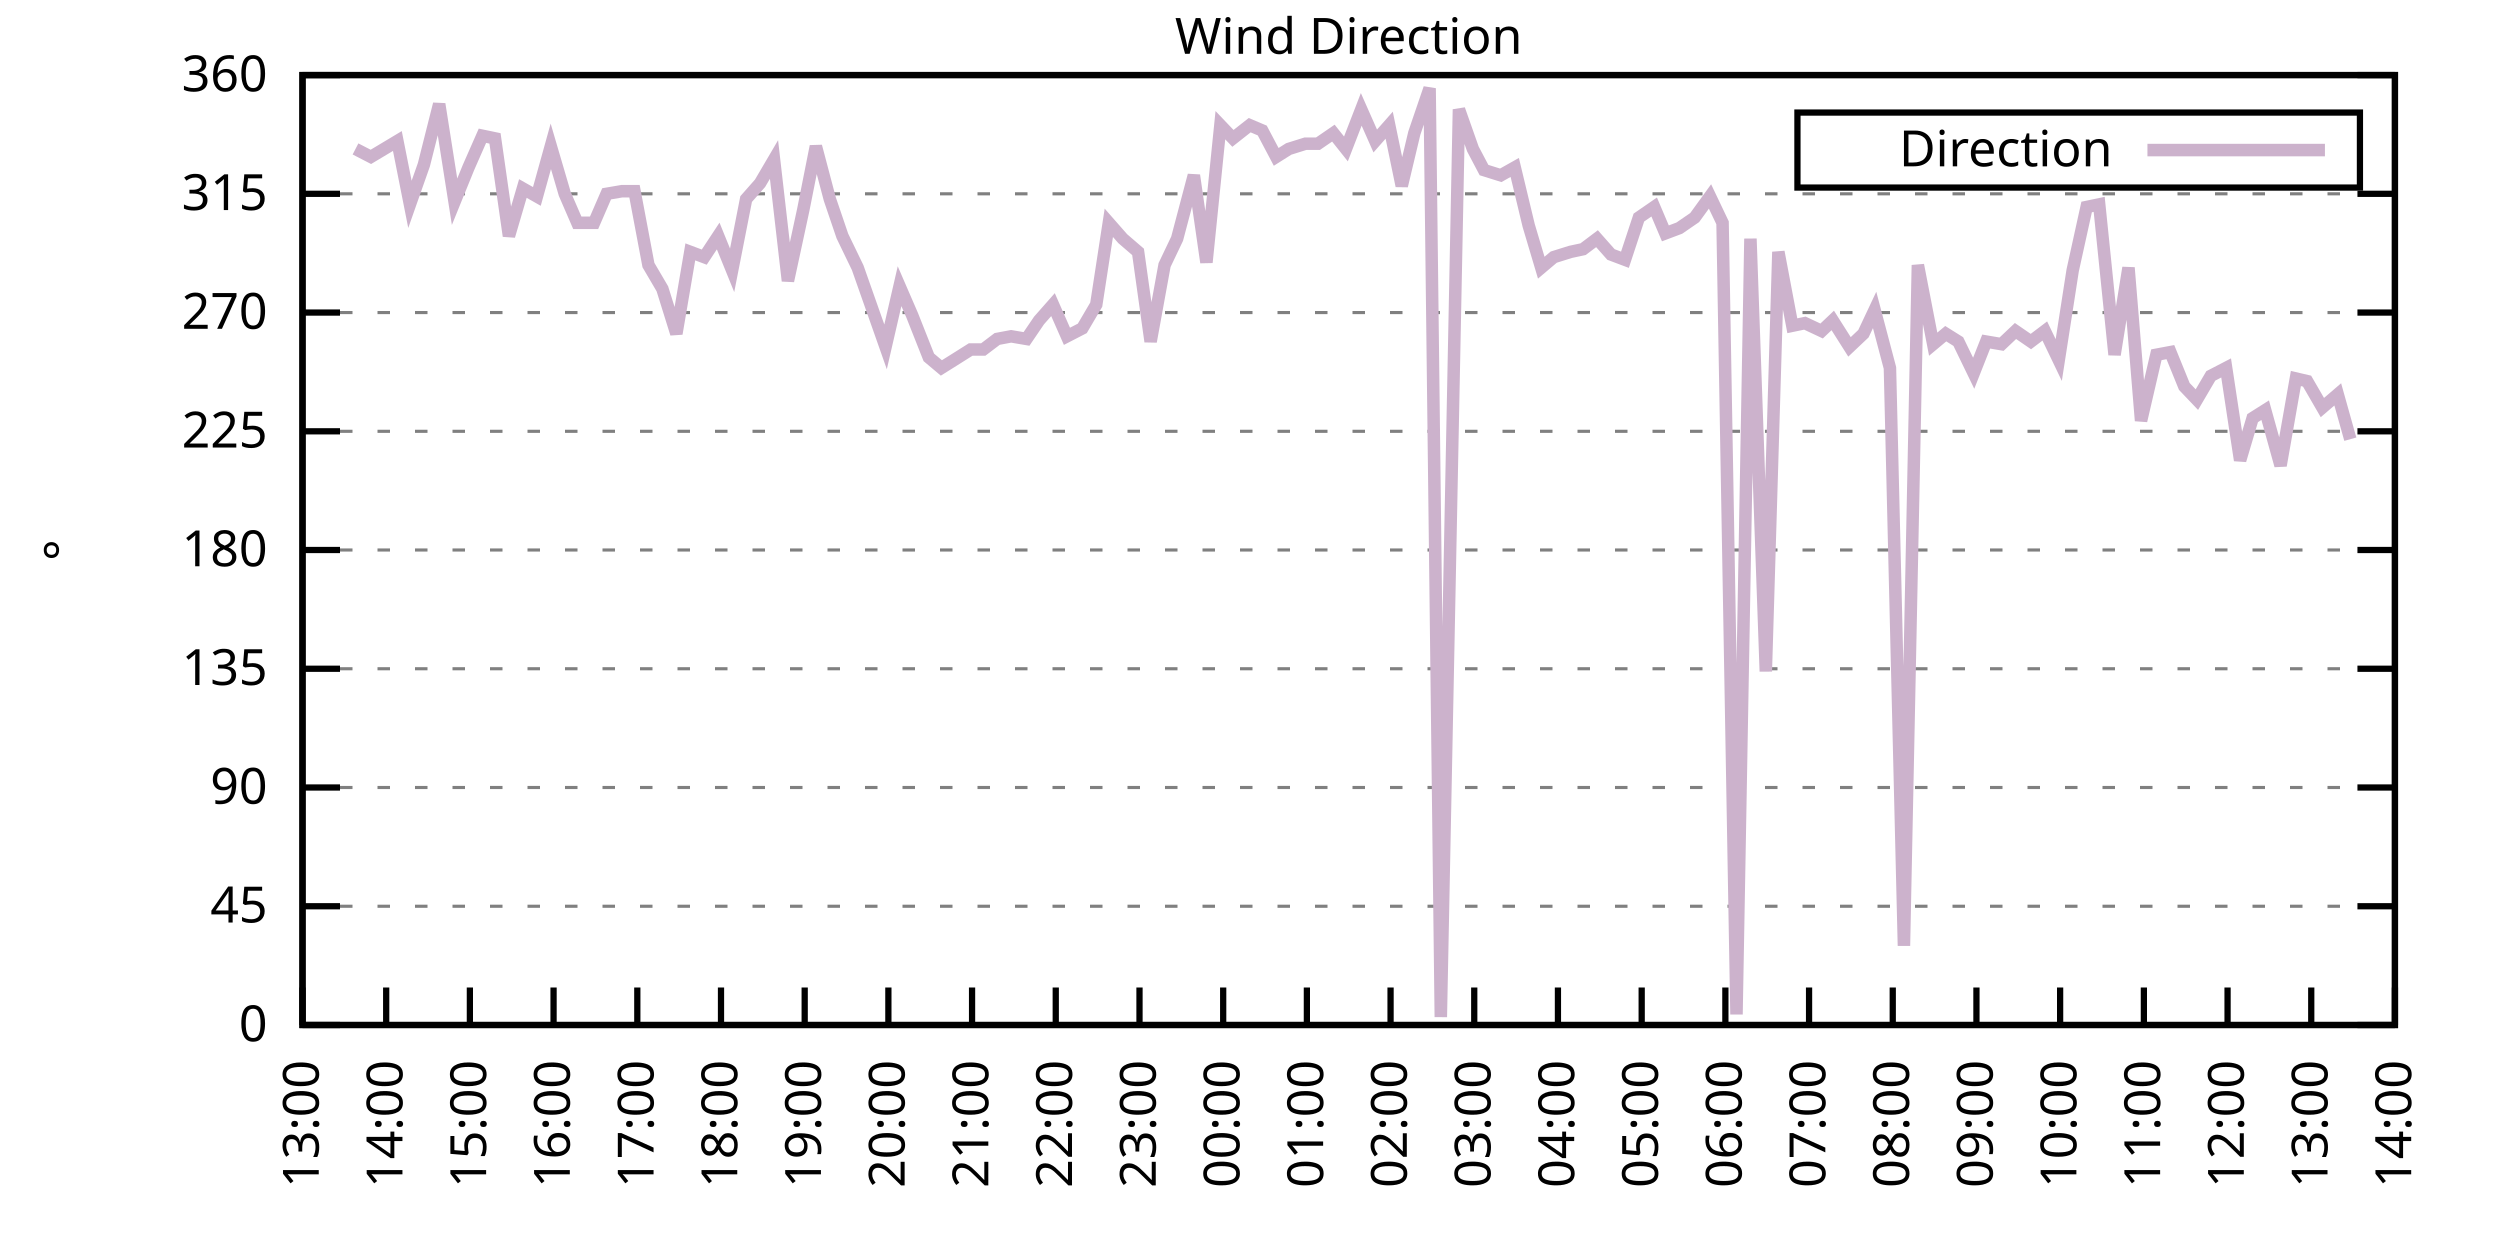
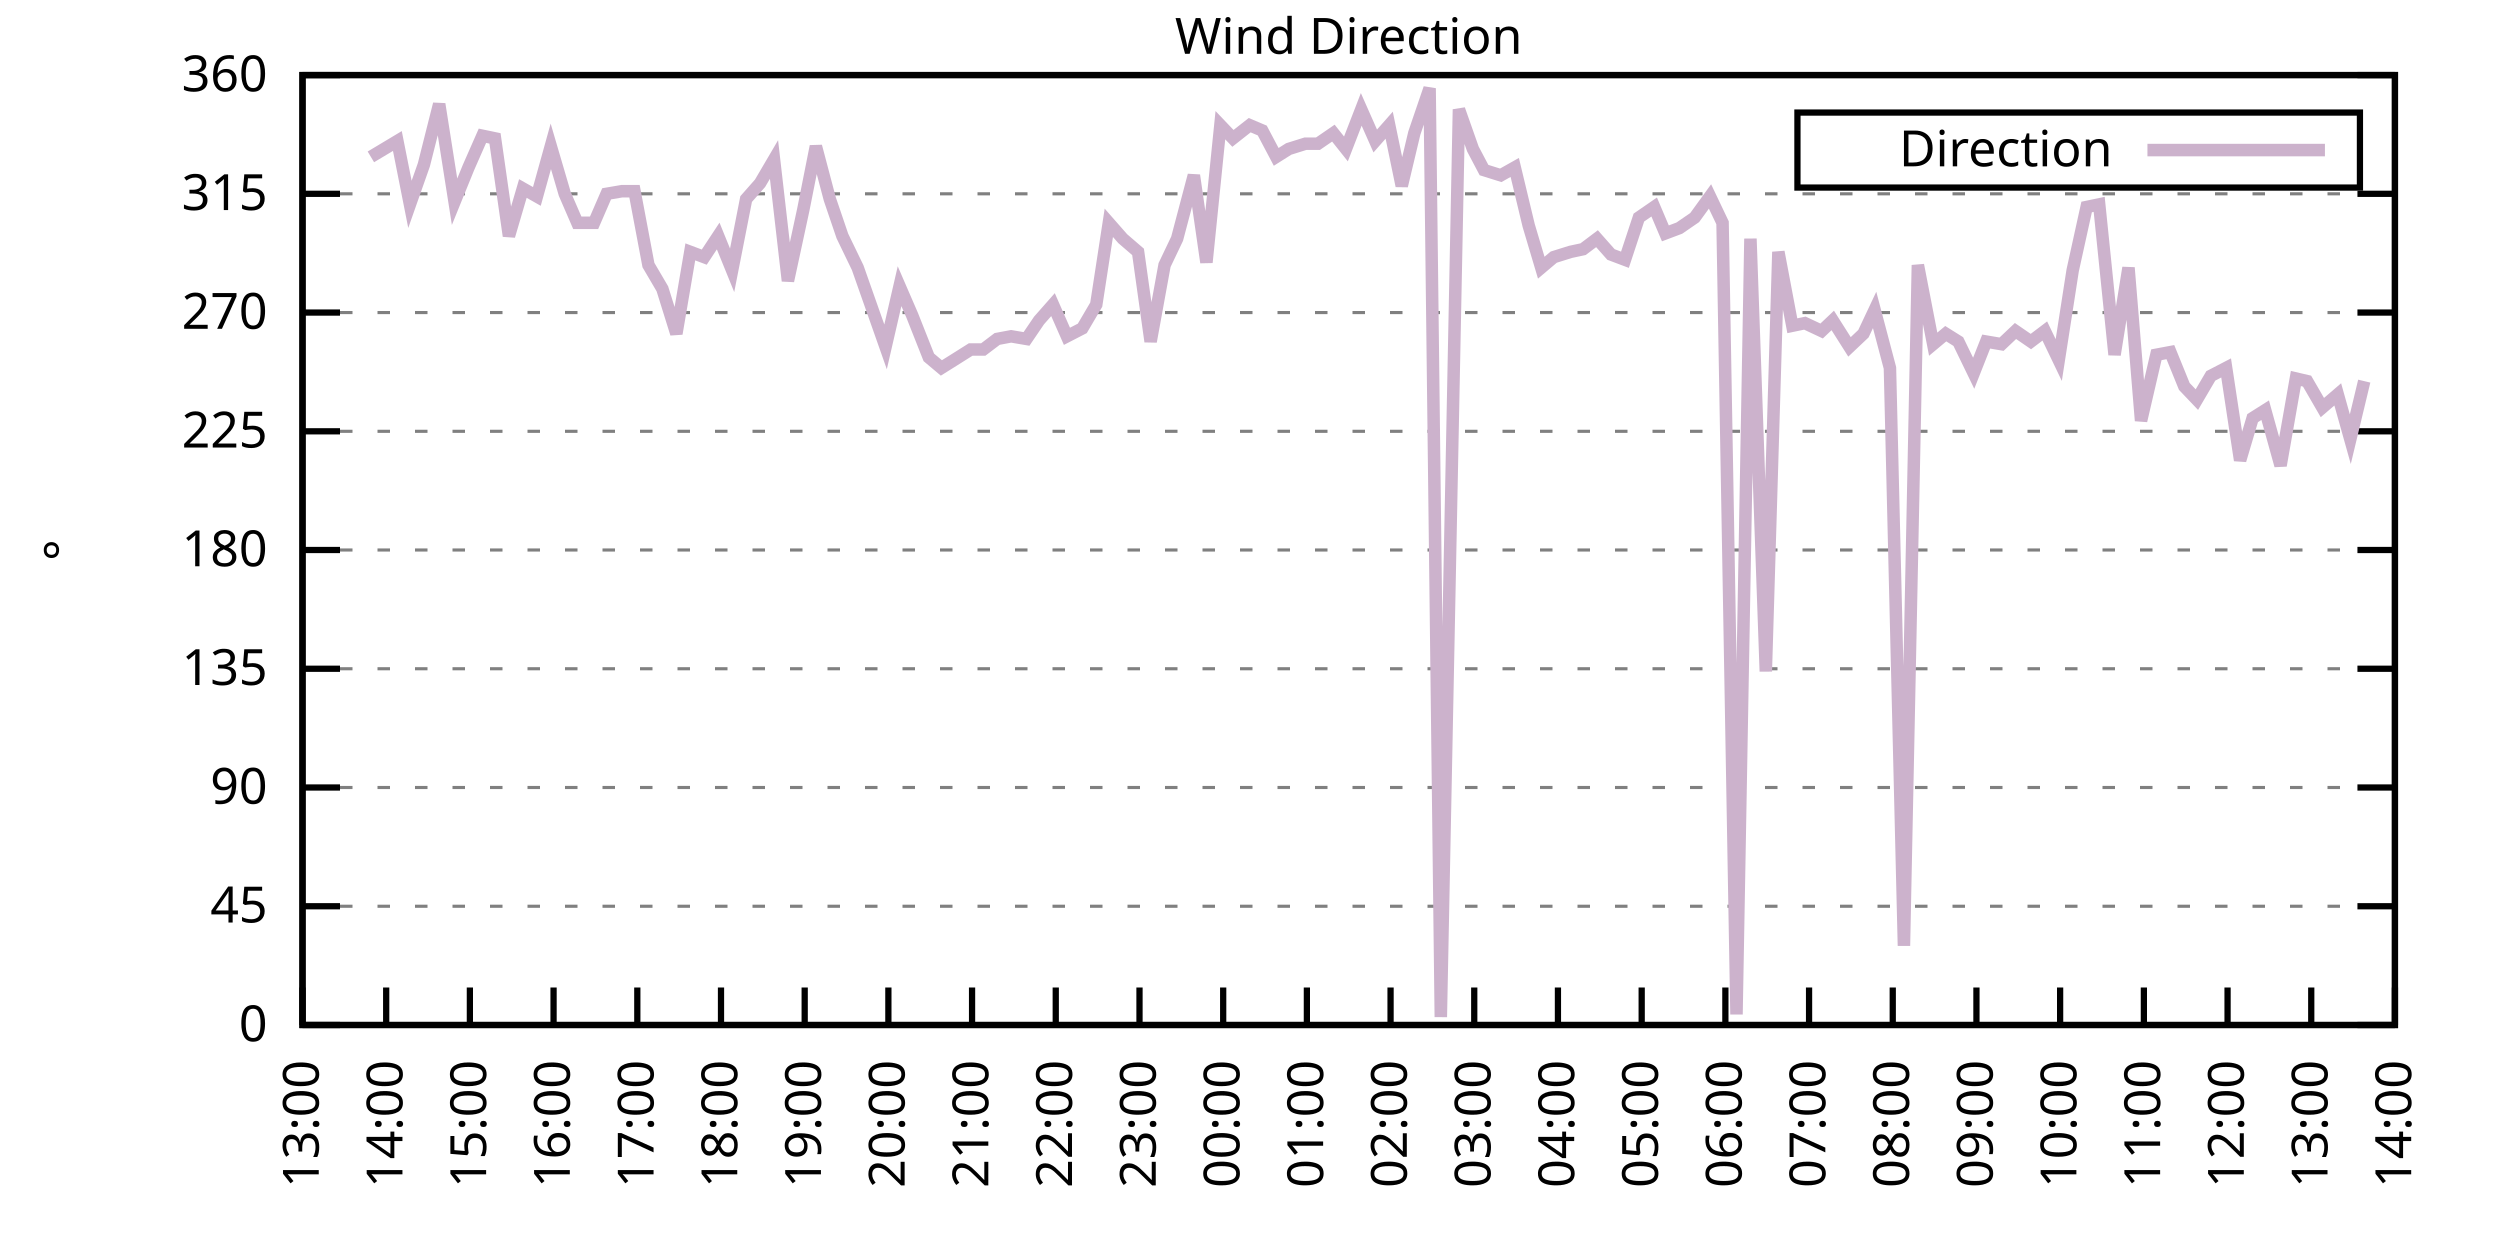
<svg xmlns="http://www.w3.org/2000/svg" xmlns:xlink="http://www.w3.org/1999/xlink" width="400" height="200" viewBox="0 0 400 200">
  <g id="gnuplot_canvas">
    <rect x="0" y="0" width="400" height="200" fill="none" />
    <defs>
      <circle id="gpDot" r="0.5" stroke-width="0.5" stroke="currentColor" />
      <path id="gpPt0" stroke-width="0.333" stroke="currentColor" d="M-1,0 h2 M0,-1 v2" />
      <path id="gpPt1" stroke-width="0.333" stroke="currentColor" d="M-1,-1 L1,1 M1,-1 L-1,1" />
      <path id="gpPt2" stroke-width="0.333" stroke="currentColor" d="M-1,0 L1,0 M0,-1 L0,1 M-1,-1 L1,1 M-1,1 L1,-1" />
      <rect id="gpPt3" stroke-width="0.333" stroke="currentColor" x="-1" y="-1" width="2" height="2" />
      <rect id="gpPt4" stroke-width="0.333" stroke="currentColor" fill="currentColor" x="-1" y="-1" width="2" height="2" />
      <circle id="gpPt5" stroke-width="0.333" stroke="currentColor" cx="0" cy="0" r="1" />
      <use xlink:href="#gpPt5" id="gpPt6" fill="currentColor" stroke="none" />
      <path id="gpPt7" stroke-width="0.333" stroke="currentColor" d="M0,-1.33 L-1.33,0.67 L1.33,0.67 z" />
      <use xlink:href="#gpPt7" id="gpPt8" fill="currentColor" stroke="none" />
      <use xlink:href="#gpPt7" id="gpPt9" stroke="currentColor" transform="rotate(180)" />
      <use xlink:href="#gpPt9" id="gpPt10" fill="currentColor" stroke="none" />
      <use xlink:href="#gpPt3" id="gpPt11" stroke="currentColor" transform="rotate(45)" />
      <use xlink:href="#gpPt11" id="gpPt12" fill="currentColor" stroke="none" />
      <path id="gpPt13" stroke-width="0.333" stroke="currentColor" d="M0,1.330 L1.265,0.411 L0.782,-1.067 L-0.782,-1.076 L-1.265,0.411 z" />
      <use xlink:href="#gpPt13" id="gpPt14" fill="currentColor" stroke="none" />
      <filter id="textbox" filterUnits="objectBoundingBox" x="0" y="0" height="1" width="1">
        <feFlood flood-color="white" flood-opacity="1" result="bgnd" />
        <feComposite in="SourceGraphic" in2="bgnd" operator="atop" />
      </filter>
      <filter id="greybox" filterUnits="objectBoundingBox" x="0" y="0" height="1" width="1">
        <feFlood flood-color="lightgrey" flood-opacity="1" result="grey" />
        <feComposite in="SourceGraphic" in2="grey" operator="atop" />
      </filter>
    </defs>
    <g fill="none" color="white" stroke="currentColor" stroke-width="1.00" stroke-linecap="butt" stroke-linejoin="miter">
</g>
    <g fill="none" color="black" stroke="currentColor" stroke-width="1.00" stroke-linecap="butt" stroke-linejoin="miter">
      <g stroke="none" shape-rendering="crispEdges">
        <polygon fill="rgb(255, 255, 255)" points="48.40,164.00 383.18,164.00 383.18,12.02 48.40,12.02 " />
      </g>
    </g>
    <g fill="none" color="black" stroke="currentColor" stroke-width="1.00" stroke-linecap="butt" stroke-linejoin="miter">
</g>
    <g fill="none" color="black" stroke="black" stroke-width="0.50" stroke-linecap="butt" stroke-linejoin="miter">
</g>
    <g fill="none" color="gray" stroke="currentColor" stroke-width="0.50" stroke-linecap="butt" stroke-linejoin="miter">
      <path stroke="gray" stroke-dasharray="2,4" class="gridline" d="M48.40,164.00 L383.19,164.00  " />
    </g>
    <g fill="none" color="gray" stroke="gray" stroke-width="1.00" stroke-linecap="butt" stroke-linejoin="miter">
</g>
    <g fill="none" color="black" stroke="currentColor" stroke-width="1.00" stroke-linecap="butt" stroke-linejoin="miter">
      <path stroke="black" d="M48.40,164.00 L54.40,164.00 M383.19,164.00 L377.19,164.00  " />
      <g transform="translate(42.80,166.60)" stroke="none" fill="black" font-family="Sans" font-size="8.00" text-anchor="end">
        <text>
          <tspan font-family="Sans"> 0</tspan>
        </text>
      </g>
    </g>
    <g fill="none" color="black" stroke="currentColor" stroke-width="1.00" stroke-linecap="butt" stroke-linejoin="miter">
</g>
    <g fill="none" color="black" stroke="black" stroke-width="0.50" stroke-linecap="butt" stroke-linejoin="miter">
</g>
    <g fill="none" color="gray" stroke="currentColor" stroke-width="0.50" stroke-linecap="butt" stroke-linejoin="miter">
      <path stroke="gray" stroke-dasharray="2,4" class="gridline" d="M48.40,145.00 L383.19,145.00  " />
    </g>
    <g fill="none" color="gray" stroke="gray" stroke-width="1.00" stroke-linecap="butt" stroke-linejoin="miter">
</g>
    <g fill="none" color="black" stroke="currentColor" stroke-width="1.00" stroke-linecap="butt" stroke-linejoin="miter">
      <path stroke="black" d="M48.40,145.00 L54.40,145.00 M383.19,145.00 L377.19,145.00  " />
      <g transform="translate(42.80,147.60)" stroke="none" fill="black" font-family="Sans" font-size="8.00" text-anchor="end">
        <text>
          <tspan font-family="Sans"> 45</tspan>
        </text>
      </g>
    </g>
    <g fill="none" color="black" stroke="currentColor" stroke-width="1.00" stroke-linecap="butt" stroke-linejoin="miter">
</g>
    <g fill="none" color="black" stroke="black" stroke-width="0.50" stroke-linecap="butt" stroke-linejoin="miter">
</g>
    <g fill="none" color="gray" stroke="currentColor" stroke-width="0.50" stroke-linecap="butt" stroke-linejoin="miter">
      <path stroke="gray" stroke-dasharray="2,4" class="gridline" d="M48.40,126.00 L383.19,126.00  " />
    </g>
    <g fill="none" color="gray" stroke="gray" stroke-width="1.00" stroke-linecap="butt" stroke-linejoin="miter">
</g>
    <g fill="none" color="black" stroke="currentColor" stroke-width="1.00" stroke-linecap="butt" stroke-linejoin="miter">
      <path stroke="black" d="M48.40,126.00 L54.40,126.00 M383.19,126.00 L377.19,126.00  " />
      <g transform="translate(42.80,128.60)" stroke="none" fill="black" font-family="Sans" font-size="8.00" text-anchor="end">
        <text>
          <tspan font-family="Sans"> 90</tspan>
        </text>
      </g>
    </g>
    <g fill="none" color="black" stroke="currentColor" stroke-width="1.00" stroke-linecap="butt" stroke-linejoin="miter">
</g>
    <g fill="none" color="black" stroke="black" stroke-width="0.50" stroke-linecap="butt" stroke-linejoin="miter">
</g>
    <g fill="none" color="gray" stroke="currentColor" stroke-width="0.50" stroke-linecap="butt" stroke-linejoin="miter">
      <path stroke="gray" stroke-dasharray="2,4" class="gridline" d="M48.40,107.00 L383.19,107.00  " />
    </g>
    <g fill="none" color="gray" stroke="gray" stroke-width="1.00" stroke-linecap="butt" stroke-linejoin="miter">
</g>
    <g fill="none" color="black" stroke="currentColor" stroke-width="1.00" stroke-linecap="butt" stroke-linejoin="miter">
      <path stroke="black" d="M48.40,107.00 L54.40,107.00 M383.19,107.00 L377.19,107.00  " />
      <g transform="translate(42.80,109.60)" stroke="none" fill="black" font-family="Sans" font-size="8.00" text-anchor="end">
        <text>
          <tspan font-family="Sans"> 135</tspan>
        </text>
      </g>
    </g>
    <g fill="none" color="black" stroke="currentColor" stroke-width="1.00" stroke-linecap="butt" stroke-linejoin="miter">
</g>
    <g fill="none" color="black" stroke="black" stroke-width="0.50" stroke-linecap="butt" stroke-linejoin="miter">
</g>
    <g fill="none" color="gray" stroke="currentColor" stroke-width="0.50" stroke-linecap="butt" stroke-linejoin="miter">
      <path stroke="gray" stroke-dasharray="2,4" class="gridline" d="M48.40,88.00 L383.19,88.00  " />
    </g>
    <g fill="none" color="gray" stroke="gray" stroke-width="1.00" stroke-linecap="butt" stroke-linejoin="miter">
</g>
    <g fill="none" color="black" stroke="currentColor" stroke-width="1.00" stroke-linecap="butt" stroke-linejoin="miter">
      <path stroke="black" d="M48.40,88.00 L54.40,88.00 M383.19,88.00 L377.19,88.00  " />
      <g transform="translate(42.80,90.60)" stroke="none" fill="black" font-family="Sans" font-size="8.00" text-anchor="end">
        <text>
          <tspan font-family="Sans"> 180</tspan>
        </text>
      </g>
    </g>
    <g fill="none" color="black" stroke="currentColor" stroke-width="1.00" stroke-linecap="butt" stroke-linejoin="miter">
</g>
    <g fill="none" color="black" stroke="black" stroke-width="0.50" stroke-linecap="butt" stroke-linejoin="miter">
</g>
    <g fill="none" color="gray" stroke="currentColor" stroke-width="0.50" stroke-linecap="butt" stroke-linejoin="miter">
      <path stroke="gray" stroke-dasharray="2,4" class="gridline" d="M48.40,69.01 L383.19,69.01  " />
    </g>
    <g fill="none" color="gray" stroke="gray" stroke-width="1.00" stroke-linecap="butt" stroke-linejoin="miter">
</g>
    <g fill="none" color="black" stroke="currentColor" stroke-width="1.00" stroke-linecap="butt" stroke-linejoin="miter">
      <path stroke="black" d="M48.40,69.01 L54.40,69.01 M383.19,69.01 L377.19,69.01  " />
      <g transform="translate(42.80,71.61)" stroke="none" fill="black" font-family="Sans" font-size="8.00" text-anchor="end">
        <text>
          <tspan font-family="Sans"> 225</tspan>
        </text>
      </g>
    </g>
    <g fill="none" color="black" stroke="currentColor" stroke-width="1.00" stroke-linecap="butt" stroke-linejoin="miter">
</g>
    <g fill="none" color="black" stroke="black" stroke-width="0.50" stroke-linecap="butt" stroke-linejoin="miter">
</g>
    <g fill="none" color="gray" stroke="currentColor" stroke-width="0.50" stroke-linecap="butt" stroke-linejoin="miter">
      <path stroke="gray" stroke-dasharray="2,4" class="gridline" d="M48.40,50.01 L383.19,50.01  " />
    </g>
    <g fill="none" color="gray" stroke="gray" stroke-width="1.00" stroke-linecap="butt" stroke-linejoin="miter">
</g>
    <g fill="none" color="black" stroke="currentColor" stroke-width="1.00" stroke-linecap="butt" stroke-linejoin="miter">
      <path stroke="black" d="M48.40,50.01 L54.40,50.01 M383.19,50.01 L377.19,50.01  " />
      <g transform="translate(42.80,52.61)" stroke="none" fill="black" font-family="Sans" font-size="8.00" text-anchor="end">
        <text>
          <tspan font-family="Sans"> 270</tspan>
        </text>
      </g>
    </g>
    <g fill="none" color="black" stroke="currentColor" stroke-width="1.00" stroke-linecap="butt" stroke-linejoin="miter">
</g>
    <g fill="none" color="black" stroke="black" stroke-width="0.50" stroke-linecap="butt" stroke-linejoin="miter">
</g>
    <g fill="none" color="gray" stroke="currentColor" stroke-width="0.50" stroke-linecap="butt" stroke-linejoin="miter">
      <path stroke="gray" stroke-dasharray="2,4" class="gridline" d="M48.40,31.01 L383.19,31.01  " />
    </g>
    <g fill="none" color="gray" stroke="gray" stroke-width="1.00" stroke-linecap="butt" stroke-linejoin="miter">
</g>
    <g fill="none" color="black" stroke="currentColor" stroke-width="1.00" stroke-linecap="butt" stroke-linejoin="miter">
      <path stroke="black" d="M48.40,31.01 L54.40,31.01 M383.19,31.01 L377.19,31.01  " />
      <g transform="translate(42.80,33.61)" stroke="none" fill="black" font-family="Sans" font-size="8.00" text-anchor="end">
        <text>
          <tspan font-family="Sans"> 315</tspan>
        </text>
      </g>
    </g>
    <g fill="none" color="black" stroke="currentColor" stroke-width="1.00" stroke-linecap="butt" stroke-linejoin="miter">
</g>
    <g fill="none" color="black" stroke="black" stroke-width="0.50" stroke-linecap="butt" stroke-linejoin="miter">
</g>
    <g fill="none" color="gray" stroke="currentColor" stroke-width="0.50" stroke-linecap="butt" stroke-linejoin="miter">
      <path stroke="gray" stroke-dasharray="2,4" class="gridline" d="M48.40,12.01 L383.19,12.01  " />
    </g>
    <g fill="none" color="gray" stroke="gray" stroke-width="1.00" stroke-linecap="butt" stroke-linejoin="miter">
</g>
    <g fill="none" color="black" stroke="currentColor" stroke-width="1.00" stroke-linecap="butt" stroke-linejoin="miter">
      <path stroke="black" d="M48.40,12.01 L54.40,12.01 M383.19,12.01 L377.19,12.01  " />
      <g transform="translate(42.80,14.61)" stroke="none" fill="black" font-family="Sans" font-size="8.00" text-anchor="end">
        <text>
          <tspan font-family="Sans"> 360</tspan>
        </text>
      </g>
    </g>
    <g fill="none" color="black" stroke="currentColor" stroke-width="1.00" stroke-linecap="butt" stroke-linejoin="miter">
      <path stroke="black" d="M48.40,164.00 L48.40,158.00  " />
      <g transform="translate(51.00,169.60) rotate(270.00)" stroke="none" fill="black" font-family="Sans" font-size="8.00" text-anchor="end">
        <text>
          <tspan font-family="Sans">13:00</tspan>
        </text>
      </g>
    </g>
    <g fill="none" color="black" stroke="currentColor" stroke-width="1.00" stroke-linecap="butt" stroke-linejoin="miter">
      <path stroke="black" d="M61.79,164.00 L61.79,158.00  " />
      <g transform="translate(64.39,169.60) rotate(270.00)" stroke="none" fill="black" font-family="Sans" font-size="8.00" text-anchor="end">
        <text>
          <tspan font-family="Sans">14:00</tspan>
        </text>
      </g>
    </g>
    <g fill="none" color="black" stroke="currentColor" stroke-width="1.00" stroke-linecap="butt" stroke-linejoin="miter">
      <path stroke="black" d="M75.18,164.00 L75.18,158.00  " />
      <g transform="translate(77.78,169.60) rotate(270.00)" stroke="none" fill="black" font-family="Sans" font-size="8.00" text-anchor="end">
        <text>
          <tspan font-family="Sans">15:00</tspan>
        </text>
      </g>
    </g>
    <g fill="none" color="black" stroke="currentColor" stroke-width="1.00" stroke-linecap="butt" stroke-linejoin="miter">
      <path stroke="black" d="M88.57,164.00 L88.57,158.00  " />
      <g transform="translate(91.17,169.60) rotate(270.00)" stroke="none" fill="black" font-family="Sans" font-size="8.00" text-anchor="end">
        <text>
          <tspan font-family="Sans">16:00</tspan>
        </text>
      </g>
    </g>
    <g fill="none" color="black" stroke="currentColor" stroke-width="1.00" stroke-linecap="butt" stroke-linejoin="miter">
      <path stroke="black" d="M101.97,164.00 L101.97,158.00  " />
      <g transform="translate(104.57,169.60) rotate(270.00)" stroke="none" fill="black" font-family="Sans" font-size="8.00" text-anchor="end">
        <text>
          <tspan font-family="Sans">17:00</tspan>
        </text>
      </g>
    </g>
    <g fill="none" color="black" stroke="currentColor" stroke-width="1.00" stroke-linecap="butt" stroke-linejoin="miter">
      <path stroke="black" d="M115.36,164.00 L115.36,158.00  " />
      <g transform="translate(117.96,169.60) rotate(270.00)" stroke="none" fill="black" font-family="Sans" font-size="8.00" text-anchor="end">
        <text>
          <tspan font-family="Sans">18:00</tspan>
        </text>
      </g>
    </g>
    <g fill="none" color="black" stroke="currentColor" stroke-width="1.00" stroke-linecap="butt" stroke-linejoin="miter">
      <path stroke="black" d="M128.75,164.00 L128.75,158.00  " />
      <g transform="translate(131.35,169.60) rotate(270.00)" stroke="none" fill="black" font-family="Sans" font-size="8.00" text-anchor="end">
        <text>
          <tspan font-family="Sans">19:00</tspan>
        </text>
      </g>
    </g>
    <g fill="none" color="black" stroke="currentColor" stroke-width="1.00" stroke-linecap="butt" stroke-linejoin="miter">
      <path stroke="black" d="M142.14,164.00 L142.14,158.00  " />
      <g transform="translate(144.74,169.60) rotate(270.00)" stroke="none" fill="black" font-family="Sans" font-size="8.00" text-anchor="end">
        <text>
          <tspan font-family="Sans">20:00</tspan>
        </text>
      </g>
    </g>
    <g fill="none" color="black" stroke="currentColor" stroke-width="1.00" stroke-linecap="butt" stroke-linejoin="miter">
      <path stroke="black" d="M155.53,164.00 L155.53,158.00  " />
      <g transform="translate(158.13,169.60) rotate(270.00)" stroke="none" fill="black" font-family="Sans" font-size="8.00" text-anchor="end">
        <text>
          <tspan font-family="Sans">21:00</tspan>
        </text>
      </g>
    </g>
    <g fill="none" color="black" stroke="currentColor" stroke-width="1.00" stroke-linecap="butt" stroke-linejoin="miter">
      <path stroke="black" d="M168.92,164.00 L168.92,158.00  " />
      <g transform="translate(171.52,169.60) rotate(270.00)" stroke="none" fill="black" font-family="Sans" font-size="8.00" text-anchor="end">
        <text>
          <tspan font-family="Sans">22:00</tspan>
        </text>
      </g>
    </g>
    <g fill="none" color="black" stroke="currentColor" stroke-width="1.00" stroke-linecap="butt" stroke-linejoin="miter">
      <path stroke="black" d="M182.32,164.00 L182.32,158.00  " />
      <g transform="translate(184.92,169.60) rotate(270.00)" stroke="none" fill="black" font-family="Sans" font-size="8.00" text-anchor="end">
        <text>
          <tspan font-family="Sans">23:00</tspan>
        </text>
      </g>
    </g>
    <g fill="none" color="black" stroke="currentColor" stroke-width="1.00" stroke-linecap="butt" stroke-linejoin="miter">
      <path stroke="black" d="M195.71,164.00 L195.71,158.00  " />
      <g transform="translate(198.31,169.60) rotate(270.00)" stroke="none" fill="black" font-family="Sans" font-size="8.00" text-anchor="end">
        <text>
          <tspan font-family="Sans">00:00</tspan>
        </text>
      </g>
    </g>
    <g fill="none" color="black" stroke="currentColor" stroke-width="1.00" stroke-linecap="butt" stroke-linejoin="miter">
      <path stroke="black" d="M209.10,164.00 L209.10,158.00  " />
      <g transform="translate(211.70,169.60) rotate(270.00)" stroke="none" fill="black" font-family="Sans" font-size="8.00" text-anchor="end">
        <text>
          <tspan font-family="Sans">01:00</tspan>
        </text>
      </g>
    </g>
    <g fill="none" color="black" stroke="currentColor" stroke-width="1.00" stroke-linecap="butt" stroke-linejoin="miter">
      <path stroke="black" d="M222.49,164.00 L222.49,158.00  " />
      <g transform="translate(225.09,169.60) rotate(270.00)" stroke="none" fill="black" font-family="Sans" font-size="8.00" text-anchor="end">
        <text>
          <tspan font-family="Sans">02:00</tspan>
        </text>
      </g>
    </g>
    <g fill="none" color="black" stroke="currentColor" stroke-width="1.00" stroke-linecap="butt" stroke-linejoin="miter">
      <path stroke="black" d="M235.88,164.00 L235.88,158.00  " />
      <g transform="translate(238.48,169.60) rotate(270.00)" stroke="none" fill="black" font-family="Sans" font-size="8.00" text-anchor="end">
        <text>
          <tspan font-family="Sans">03:00</tspan>
        </text>
      </g>
    </g>
    <g fill="none" color="black" stroke="currentColor" stroke-width="1.00" stroke-linecap="butt" stroke-linejoin="miter">
      <path stroke="black" d="M249.27,164.00 L249.27,158.00  " />
      <g transform="translate(251.87,169.60) rotate(270.00)" stroke="none" fill="black" font-family="Sans" font-size="8.00" text-anchor="end">
        <text>
          <tspan font-family="Sans">04:00</tspan>
        </text>
      </g>
    </g>
    <g fill="none" color="black" stroke="currentColor" stroke-width="1.00" stroke-linecap="butt" stroke-linejoin="miter">
      <path stroke="black" d="M262.67,164.00 L262.67,158.00  " />
      <g transform="translate(265.27,169.60) rotate(270.00)" stroke="none" fill="black" font-family="Sans" font-size="8.00" text-anchor="end">
        <text>
          <tspan font-family="Sans">05:00</tspan>
        </text>
      </g>
    </g>
    <g fill="none" color="black" stroke="currentColor" stroke-width="1.00" stroke-linecap="butt" stroke-linejoin="miter">
      <path stroke="black" d="M276.06,164.00 L276.06,158.00  " />
      <g transform="translate(278.66,169.60) rotate(270.00)" stroke="none" fill="black" font-family="Sans" font-size="8.00" text-anchor="end">
        <text>
          <tspan font-family="Sans">06:00</tspan>
        </text>
      </g>
    </g>
    <g fill="none" color="black" stroke="currentColor" stroke-width="1.00" stroke-linecap="butt" stroke-linejoin="miter">
      <path stroke="black" d="M289.45,164.00 L289.45,158.00  " />
      <g transform="translate(292.05,169.60) rotate(270.00)" stroke="none" fill="black" font-family="Sans" font-size="8.00" text-anchor="end">
        <text>
          <tspan font-family="Sans">07:00</tspan>
        </text>
      </g>
    </g>
    <g fill="none" color="black" stroke="currentColor" stroke-width="1.00" stroke-linecap="butt" stroke-linejoin="miter">
      <path stroke="black" d="M302.84,164.00 L302.84,158.00  " />
      <g transform="translate(305.44,169.60) rotate(270.00)" stroke="none" fill="black" font-family="Sans" font-size="8.00" text-anchor="end">
        <text>
          <tspan font-family="Sans">08:00</tspan>
        </text>
      </g>
    </g>
    <g fill="none" color="black" stroke="currentColor" stroke-width="1.00" stroke-linecap="butt" stroke-linejoin="miter">
      <path stroke="black" d="M316.23,164.00 L316.23,158.00  " />
      <g transform="translate(318.83,169.60) rotate(270.00)" stroke="none" fill="black" font-family="Sans" font-size="8.00" text-anchor="end">
        <text>
          <tspan font-family="Sans">09:00</tspan>
        </text>
      </g>
    </g>
    <g fill="none" color="black" stroke="currentColor" stroke-width="1.00" stroke-linecap="butt" stroke-linejoin="miter">
      <path stroke="black" d="M329.62,164.00 L329.62,158.00  " />
      <g transform="translate(332.22,169.60) rotate(270.00)" stroke="none" fill="black" font-family="Sans" font-size="8.00" text-anchor="end">
        <text>
          <tspan font-family="Sans">10:00</tspan>
        </text>
      </g>
    </g>
    <g fill="none" color="black" stroke="currentColor" stroke-width="1.00" stroke-linecap="butt" stroke-linejoin="miter">
      <path stroke="black" d="M343.02,164.00 L343.02,158.00  " />
      <g transform="translate(345.62,169.60) rotate(270.00)" stroke="none" fill="black" font-family="Sans" font-size="8.00" text-anchor="end">
        <text>
          <tspan font-family="Sans">11:00</tspan>
        </text>
      </g>
    </g>
    <g fill="none" color="black" stroke="currentColor" stroke-width="1.00" stroke-linecap="butt" stroke-linejoin="miter">
      <path stroke="black" d="M356.41,164.00 L356.41,158.00  " />
      <g transform="translate(359.01,169.60) rotate(270.00)" stroke="none" fill="black" font-family="Sans" font-size="8.00" text-anchor="end">
        <text>
          <tspan font-family="Sans">12:00</tspan>
        </text>
      </g>
    </g>
    <g fill="none" color="black" stroke="currentColor" stroke-width="1.00" stroke-linecap="butt" stroke-linejoin="miter">
      <path stroke="black" d="M369.80,164.00 L369.80,158.00  " />
      <g transform="translate(372.40,169.60) rotate(270.00)" stroke="none" fill="black" font-family="Sans" font-size="8.00" text-anchor="end">
        <text>
          <tspan font-family="Sans">13:00</tspan>
        </text>
      </g>
    </g>
    <g fill="none" color="black" stroke="currentColor" stroke-width="1.00" stroke-linecap="butt" stroke-linejoin="miter">
      <path stroke="black" d="M383.19,164.00 L383.19,158.00  " />
      <g transform="translate(385.79,169.60) rotate(270.00)" stroke="none" fill="black" font-family="Sans" font-size="8.00" text-anchor="end">
        <text>
          <tspan font-family="Sans">14:00</tspan>
        </text>
      </g>
    </g>
    <g fill="none" color="black" stroke="currentColor" stroke-width="1.00" stroke-linecap="butt" stroke-linejoin="miter">
</g>
    <g fill="none" color="black" stroke="currentColor" stroke-width="1.00" stroke-linecap="butt" stroke-linejoin="miter">
      <path stroke="black" d="M48.40,12.01 L48.40,164.00 L383.19,164.00 L383.19,12.01 L48.40,12.01 Z  " />
    </g>
    <g fill="none" color="black" stroke="currentColor" stroke-width="1.00" stroke-linecap="butt" stroke-linejoin="miter">
</g>
    <g fill="none" color="black" stroke="currentColor" stroke-width="1.00" stroke-linecap="butt" stroke-linejoin="miter">
      <path stroke="black" d="M287.59,30.01 L287.59,18.01 L377.59,18.01 L377.59,30.01 L287.59,30.01 Z  " />
    </g>
    <g id="Wind_direction_plot_1">
      <g fill="none" color="white" stroke="black" stroke-width="2.00" stroke-linecap="butt" stroke-linejoin="miter">
</g>
      <g fill="none" color="black" stroke="currentColor" stroke-width="2.00" stroke-linecap="butt" stroke-linejoin="miter">
        <g transform="translate(337.99,26.61)" stroke="none" fill="black" font-family="Sans" font-size="8.00" text-anchor="end">
          <text>
            <tspan font-family="Sans">Direction</tspan>
          </text>
        </g>
      </g>
      <g fill="none" color="black" stroke="currentColor" stroke-width="2.00" stroke-linecap="butt" stroke-linejoin="miter">
-         <path stroke="rgb(204, 178, 204)" d="M343.59,24.01 L371.99,24.01 M56.88,23.83 L59.34,25.10 L63.58,22.56 L65.59,32.70 L67.82,26.36 L70.27,16.65   L72.73,32.28 L74.96,26.79 L77.19,21.72 L79.20,22.14 L81.43,37.76 L83.66,30.16 L85.90,31.43 L88.13,23.41   L90.36,31.01 L92.37,35.65 L95.05,35.65 L97.06,31.01 L99.51,30.59 L101.52,30.59 L103.75,42.41 L105.98,46.21   L108.22,53.39 L110.45,40.30 L112.68,41.14 L114.91,37.76 L117.14,43.25 L119.38,31.85 L121.61,29.32 L123.84,25.52   L126.07,44.94 L128.53,33.54 L130.54,23.41 L132.77,31.85 L134.78,37.76 L137.23,42.83 L141.69,55.50 L143.93,45.79   L145.94,50.43 L148.61,57.18 L150.62,58.87 L152.63,57.61 L155.31,55.92 L157.32,55.92 L159.55,54.23 L161.78,53.81   L164.24,54.23 L166.25,51.27 L168.48,48.74 L170.71,53.81 L173.17,52.54 L175.40,48.74 L177.41,35.65 L179.64,38.19   L182.09,40.30 L184.10,54.65 L186.33,42.41 L188.34,38.19 L191.02,28.05 L193.03,41.99 L195.26,20.03 L197.27,22.14   L199.95,20.03 L201.96,20.88 L204.19,25.10 L206.20,23.83 L208.88,22.99 L210.88,22.99 L213.34,21.30 L215.35,23.83   L217.80,17.50 L220.04,22.56 L222.27,20.03 L224.28,29.74 L226.29,21.30 L228.74,14.12 L230.53,162.73 L233.43,17.50   L235.66,23.83 L237.44,27.21 L240.12,28.05 L242.36,26.79 L244.59,36.08 L246.60,42.83 L248.60,41.14 L251.28,40.30   L253.29,39.87 L255.52,38.19 L257.76,40.72 L259.99,41.56 L262.22,34.81 L264.67,33.12 L266.46,37.34 L268.69,36.50   L271.15,34.81 L273.60,31.43 L275.61,35.65 L277.84,162.31 L280.07,38.19 L282.53,107.43 L284.54,40.30 L286.77,52.12   L288.78,51.70 L291.46,52.96 L293.24,51.27 L295.92,55.50 L298.15,53.39 L299.94,49.59 L302.39,58.87 L304.63,151.33   L306.86,42.41 L309.31,55.07 L311.32,53.39 L313.33,54.65 L315.79,59.72 L317.79,54.65 L320.25,55.07 L322.48,52.96   L324.94,54.65 L327.17,52.96 L329.40,57.61 L331.63,43.25 L333.86,33.12 L335.87,32.70 L338.33,56.76 L340.56,42.83   L342.57,67.32 L345.02,56.76 L347.26,56.34 L349.49,61.83 L351.50,63.94 L353.73,60.14 L356.18,58.87 L358.42,73.65   L360.42,66.90 L362.43,65.63 L364.89,74.49 L367.34,60.56 L369.13,60.98 L371.58,65.21 L374.04,63.10 L376.05,70.27    " />
+         <path stroke="rgb(204, 178, 204)" d="M343.59,24.01 L371.99,24.01 M59.34,25.10 L63.58,22.56 L65.59,32.70 L67.82,26.36 L70.27,16.65 L72.73,32.28   L74.96,26.79 L77.19,21.72 L79.20,22.14 L81.43,37.76 L83.66,30.16 L85.90,31.43 L88.13,23.41 L90.36,31.01   L92.37,35.65 L95.05,35.65 L97.06,31.01 L99.51,30.59 L101.52,30.59 L103.75,42.41 L105.98,46.21 L108.22,53.39   L110.45,40.30 L112.68,41.14 L114.91,37.76 L117.14,43.25 L119.38,31.85 L121.61,29.32 L123.84,25.52 L126.07,44.94   L128.53,33.54 L130.54,23.41 L132.77,31.85 L134.78,37.76 L137.23,42.83 L141.69,55.50 L143.93,45.79 L145.94,50.43   L148.61,57.18 L150.62,58.87 L152.63,57.61 L155.31,55.92 L157.32,55.92 L159.55,54.23 L161.78,53.81 L164.24,54.23   L166.25,51.27 L168.48,48.74 L170.71,53.81 L173.17,52.54 L175.40,48.74 L177.41,35.65 L179.64,38.19 L182.09,40.30   L184.10,54.65 L186.33,42.41 L188.34,38.19 L191.02,28.05 L193.03,41.99 L195.26,20.03 L197.27,22.14 L199.95,20.03   L201.96,20.88 L204.19,25.10 L206.20,23.83 L208.88,22.99 L210.88,22.99 L213.34,21.30 L215.35,23.83 L217.80,17.50   L220.04,22.56 L222.27,20.03 L224.28,29.74 L226.29,21.30 L228.74,14.12 L230.53,162.73 L233.43,17.50 L235.66,23.83   L237.44,27.21 L240.12,28.05 L242.36,26.79 L244.59,36.08 L246.60,42.83 L248.60,41.14 L251.28,40.30 L253.29,39.87   L255.52,38.19 L257.76,40.72 L259.99,41.56 L262.22,34.81 L264.67,33.12 L266.46,37.34 L268.69,36.50 L271.15,34.81   L273.60,31.43 L275.61,35.65 L277.84,162.31 L280.07,38.19 L282.53,107.43 L284.54,40.30 L286.77,52.12 L288.78,51.70   L291.46,52.96 L293.24,51.27 L295.92,55.50 L298.15,53.39 L299.94,49.59 L302.39,58.87 L304.63,151.33 L306.86,42.41   L309.31,55.07 L311.32,53.39 L313.33,54.65 L315.79,59.72 L317.79,54.65 L320.25,55.07 L322.48,52.96 L324.94,54.65   L327.17,52.96 L329.40,57.61 L331.63,43.25 L333.86,33.12 L335.87,32.70 L338.33,56.76 L340.56,42.83 L342.57,67.32   L345.02,56.76 L347.26,56.34 L349.49,61.83 L351.50,63.94 L353.73,60.14 L356.18,58.87 L358.42,73.65 L360.42,66.90   L362.43,65.63 L364.89,74.49 L367.34,60.56 L369.13,60.98 L371.58,65.21 L374.04,63.10 L376.05,70.27 L378.28,60.98    " />
      </g>
    </g>
    <g fill="none" color="black" stroke="currentColor" stroke-width="2.00" stroke-linecap="butt" stroke-linejoin="miter">
</g>
    <g fill="none" color="black" stroke="black" stroke-width="1.00" stroke-linecap="butt" stroke-linejoin="miter">
</g>
    <g fill="none" color="black" stroke="currentColor" stroke-width="1.00" stroke-linecap="butt" stroke-linejoin="miter">
      <path stroke="black" d="M48.40,12.01 L48.40,164.00 L383.19,164.00 L383.19,12.01 L48.40,12.01 Z  " />
      <g transform="translate(12.80,88.01) rotate(270.00)" stroke="none" fill="black" font-family="Sans" font-size="8.00" text-anchor="middle">
        <text>
          <tspan font-family="Sans">°</tspan>
        </text>
      </g>
    </g>
    <g fill="none" color="black" stroke="currentColor" stroke-width="1.00" stroke-linecap="butt" stroke-linejoin="miter">
</g>
    <g fill="none" color="black" stroke="currentColor" stroke-width="1.00" stroke-linecap="butt" stroke-linejoin="miter">
      <g transform="translate(215.79,8.61)" stroke="none" fill="black" font-family="Sans" font-size="8.00" text-anchor="middle">
        <text>
          <tspan font-family="Sans">Wind Direction</tspan>
        </text>
      </g>
    </g>
    <g fill="none" color="black" stroke="currentColor" stroke-width="1.00" stroke-linecap="butt" stroke-linejoin="miter">
</g>
  </g>
</svg>
